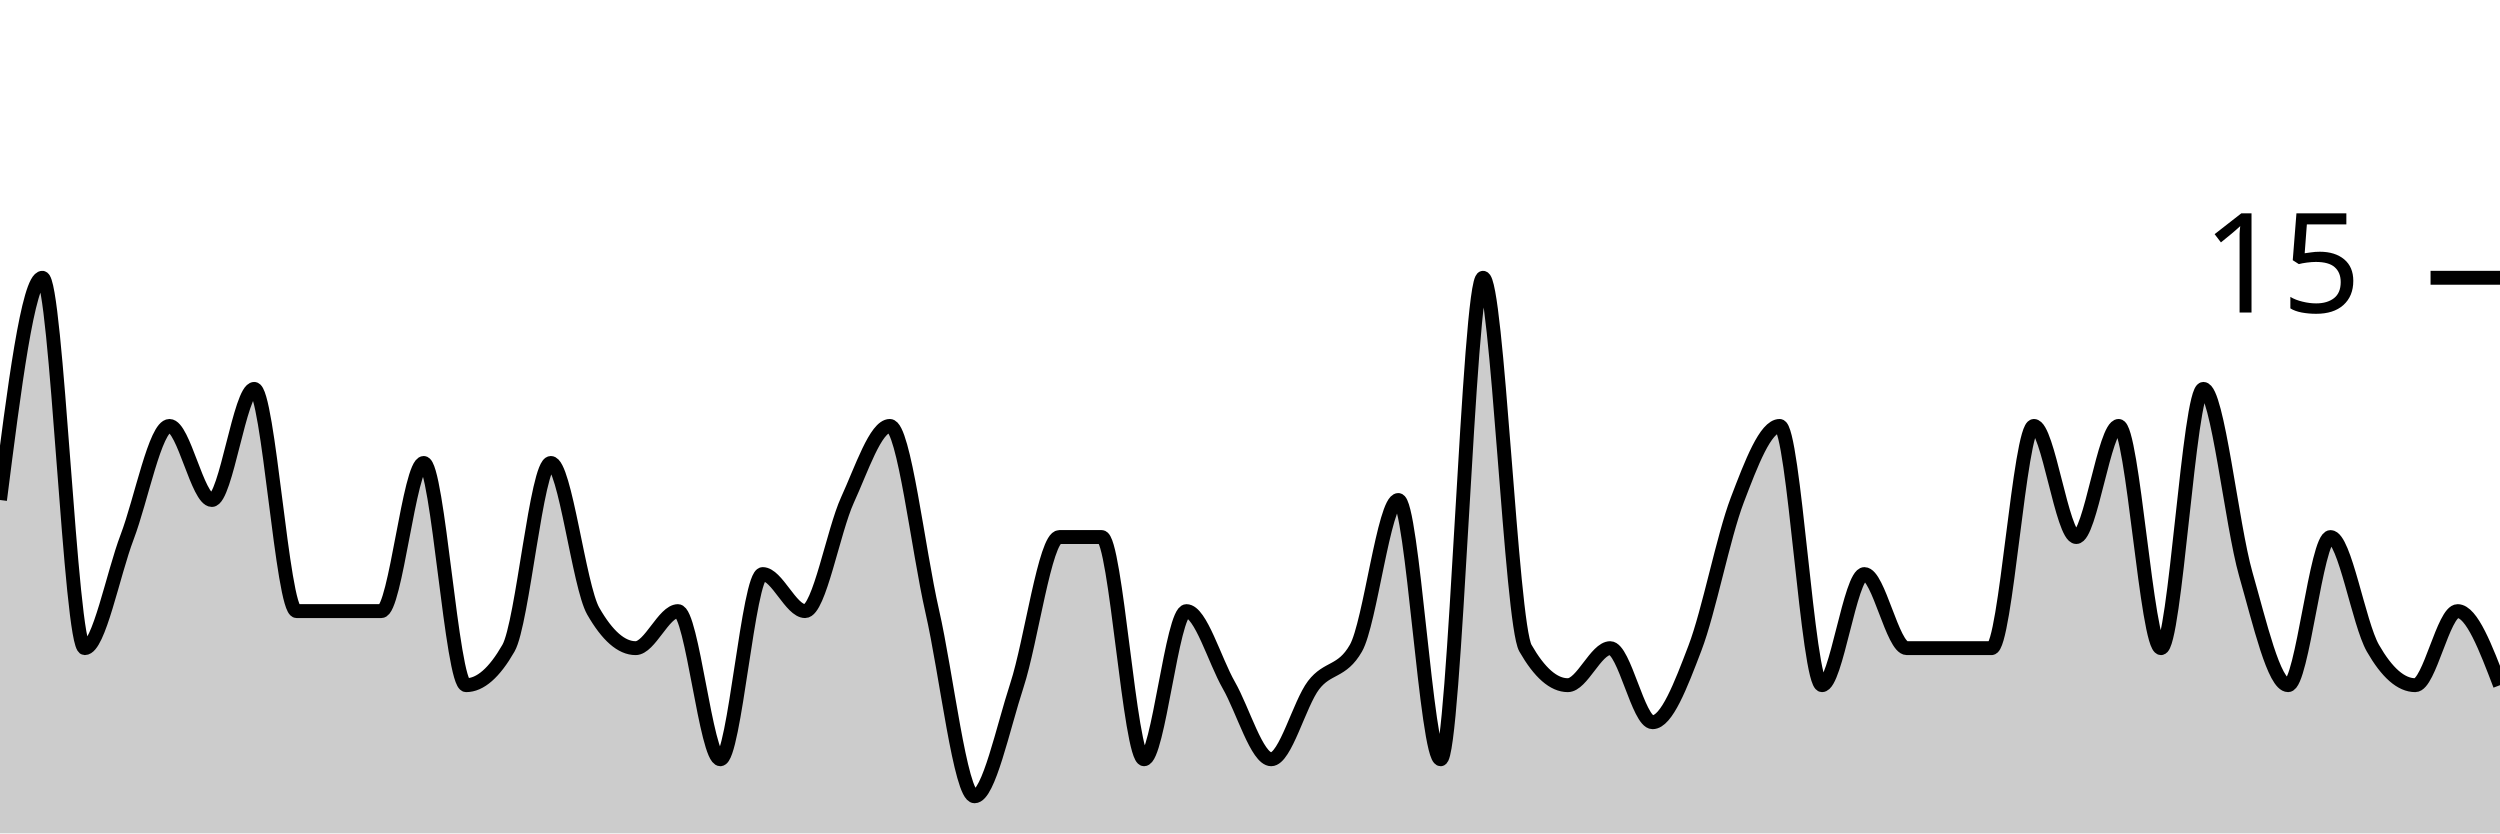
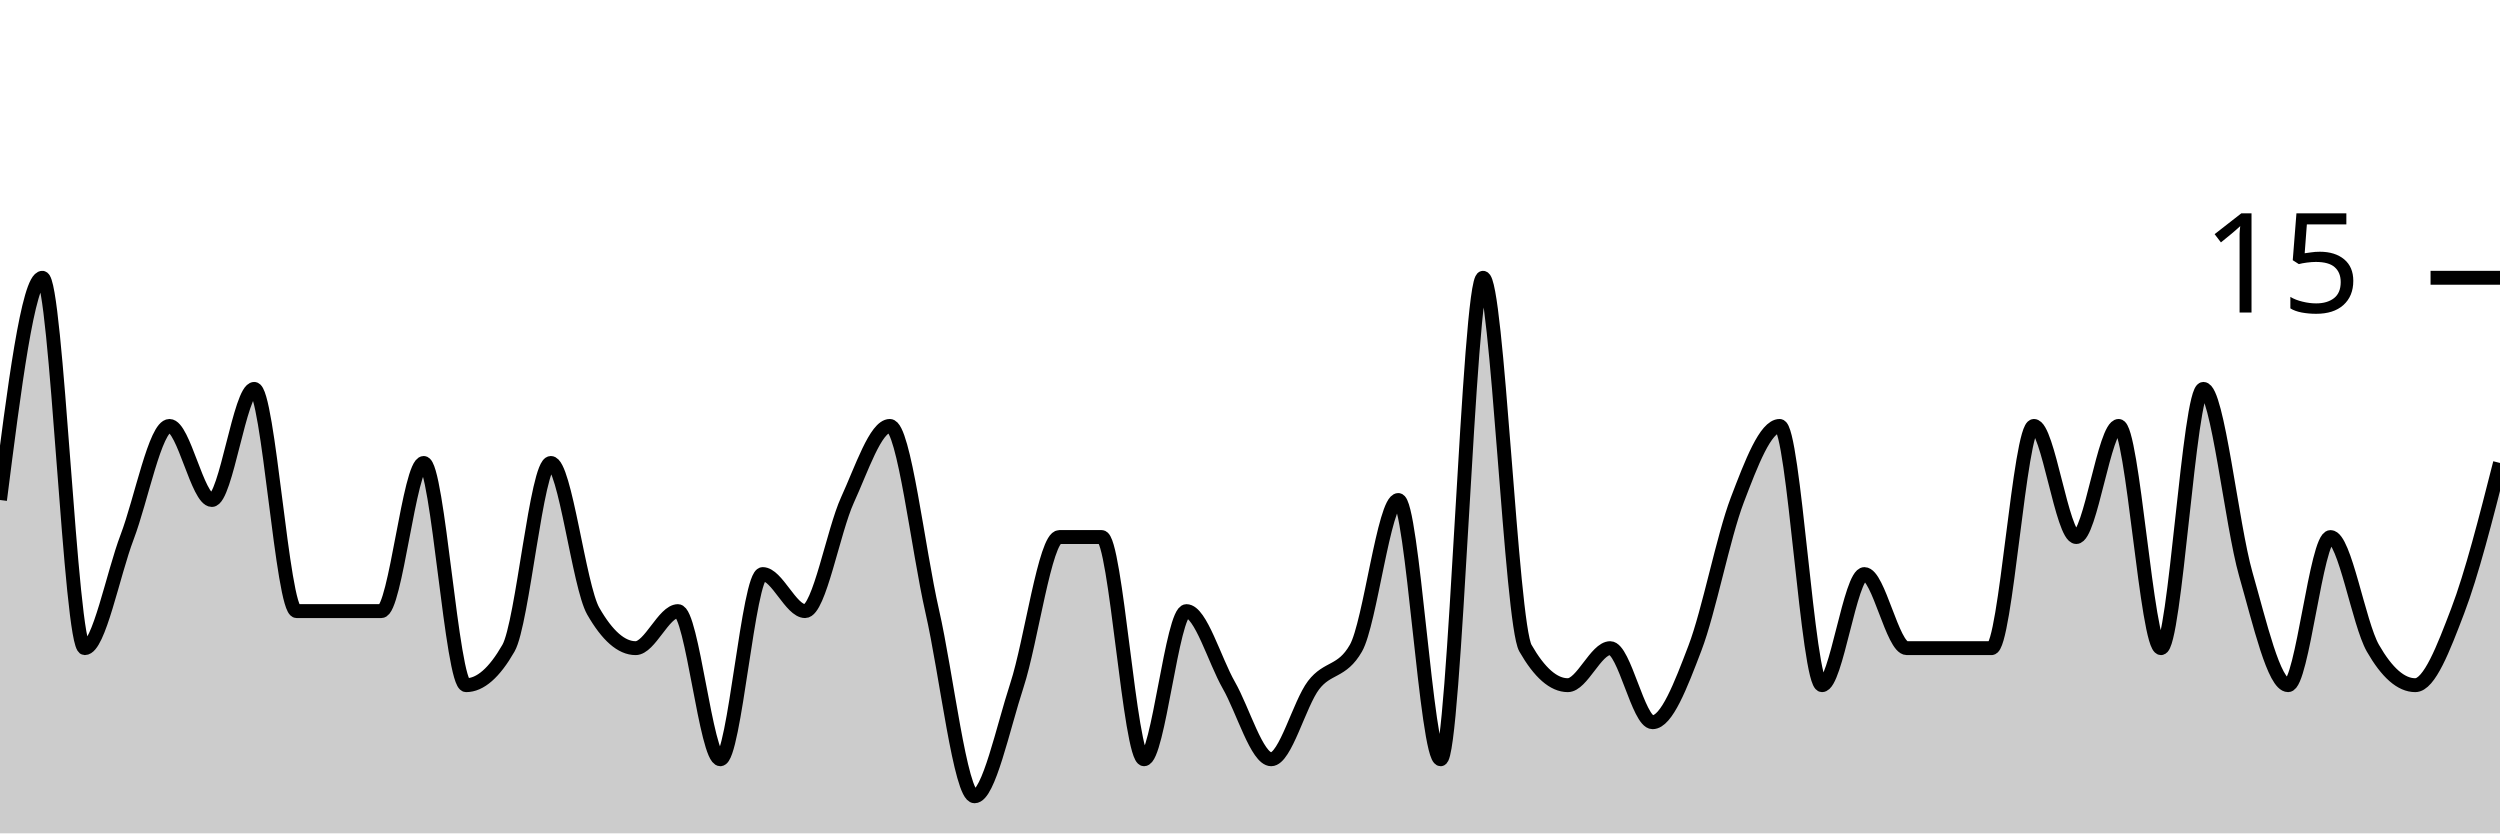
<svg xmlns="http://www.w3.org/2000/svg" viewBox="0 0 180 60">
  <g transform="translate(0,20)">
-     <path class="area" fill="rgba(0, 0, 0, 0.2)" d="M0,16C1.017,8,2.034,0,3.051,0C4.068,0,5.085,26.667,6.102,26.667C7.119,26.667,8.136,21.333,9.153,18.667C10.169,16,11.186,10.667,12.203,10.667C13.22,10.667,14.237,16,15.254,16C16.271,16,17.288,8,18.305,8C19.322,8,20.339,24,21.356,24C22.373,24,23.39,24,24.407,24C25.424,24,26.441,24,27.458,24C28.475,24,29.492,13.333,30.508,13.333C31.525,13.333,32.542,29.333,33.559,29.333C34.576,29.333,35.593,28.444,36.61,26.667C37.627,24.889,38.644,13.333,39.661,13.333C40.678,13.333,41.695,22.222,42.712,24C43.729,25.778,44.746,26.667,45.763,26.667C46.78,26.667,47.797,24,48.814,24C49.831,24,50.847,34.667,51.864,34.667C52.881,34.667,53.898,21.333,54.915,21.333C55.932,21.333,56.949,24,57.966,24C58.983,24,60,18.222,61.017,16C62.034,13.778,63.051,10.667,64.068,10.667C65.085,10.667,66.102,19.556,67.119,24C68.136,28.444,69.153,37.333,70.169,37.333C71.186,37.333,72.203,32.444,73.22,29.333C74.237,26.222,75.254,18.667,76.271,18.667C77.288,18.667,78.305,18.667,79.322,18.667C80.339,18.667,81.356,34.667,82.373,34.667C83.39,34.667,84.407,24,85.424,24C86.441,24,87.458,27.556,88.475,29.333C89.492,31.111,90.508,34.667,91.525,34.667C92.542,34.667,93.559,30.667,94.576,29.333C95.593,28,96.61,28.444,97.627,26.667C98.644,24.889,99.661,16,100.678,16C101.695,16,102.712,34.667,103.729,34.667C104.746,34.667,105.763,0,106.78,0C107.797,0,108.814,24.889,109.831,26.667C110.847,28.444,111.864,29.333,112.881,29.333C113.898,29.333,114.915,26.667,115.932,26.667C116.949,26.667,117.966,32,118.983,32C120,32,121.017,29.333,122.034,26.667C123.051,24,124.068,18.667,125.085,16C126.102,13.333,127.119,10.667,128.136,10.667C129.153,10.667,130.169,29.333,131.186,29.333C132.203,29.333,133.22,21.333,134.237,21.333C135.254,21.333,136.271,26.667,137.288,26.667C138.305,26.667,139.322,26.667,140.339,26.667C141.356,26.667,142.373,26.667,143.39,26.667C144.407,26.667,145.424,10.667,146.441,10.667C147.458,10.667,148.475,18.667,149.492,18.667C150.508,18.667,151.525,10.667,152.542,10.667C153.559,10.667,154.576,26.667,155.593,26.667C156.61,26.667,157.627,8,158.644,8C159.661,8,160.678,17.778,161.695,21.333C162.712,24.889,163.729,29.333,164.746,29.333C165.763,29.333,166.78,18.667,167.797,18.667C168.814,18.667,169.831,24.889,170.847,26.667C171.864,28.444,172.881,29.333,173.898,29.333C174.915,29.333,175.932,24,176.949,24C177.966,24,178.983,26.667,180,29.333L180,40C178.983,40,177.966,40,176.949,40C175.932,40,174.915,40,173.898,40C172.881,40,171.864,40,170.847,40C169.831,40,168.814,40,167.797,40C166.78,40,165.763,40,164.746,40C163.729,40,162.712,40,161.695,40C160.678,40,159.661,40,158.644,40C157.627,40,156.61,40,155.593,40C154.576,40,153.559,40,152.542,40C151.525,40,150.508,40,149.492,40C148.475,40,147.458,40,146.441,40C145.424,40,144.407,40,143.39,40C142.373,40,141.356,40,140.339,40C139.322,40,138.305,40,137.288,40C136.271,40,135.254,40,134.237,40C133.22,40,132.203,40,131.186,40C130.169,40,129.153,40,128.136,40C127.119,40,126.102,40,125.085,40C124.068,40,123.051,40,122.034,40C121.017,40,120,40,118.983,40C117.966,40,116.949,40,115.932,40C114.915,40,113.898,40,112.881,40C111.864,40,110.847,40,109.831,40C108.814,40,107.797,40,106.78,40C105.763,40,104.746,40,103.729,40C102.712,40,101.695,40,100.678,40C99.661,40,98.644,40,97.627,40C96.61,40,95.593,40,94.576,40C93.559,40,92.542,40,91.525,40C90.508,40,89.492,40,88.475,40C87.458,40,86.441,40,85.424,40C84.407,40,83.39,40,82.373,40C81.356,40,80.339,40,79.322,40C78.305,40,77.288,40,76.271,40C75.254,40,74.237,40,73.22,40C72.203,40,71.186,40,70.169,40C69.153,40,68.136,40,67.119,40C66.102,40,65.085,40,64.068,40C63.051,40,62.034,40,61.017,40C60,40,58.983,40,57.966,40C56.949,40,55.932,40,54.915,40C53.898,40,52.881,40,51.864,40C50.847,40,49.831,40,48.814,40C47.797,40,46.78,40,45.763,40C44.746,40,43.729,40,42.712,40C41.695,40,40.678,40,39.661,40C38.644,40,37.627,40,36.61,40C35.593,40,34.576,40,33.559,40C32.542,40,31.525,40,30.508,40C29.492,40,28.475,40,27.458,40C26.441,40,25.424,40,24.407,40C23.39,40,22.373,40,21.356,40C20.339,40,19.322,40,18.305,40C17.288,40,16.271,40,15.254,40C14.237,40,13.22,40,12.203,40C11.186,40,10.169,40,9.153,40C8.136,40,7.119,40,6.102,40C5.085,40,4.068,40,3.051,40C2.034,40,1.017,40,0,40Z" />
-     <path class="line" stroke="black" fill="none" d="M0,16C1.017,8,2.034,0,3.051,0C4.068,0,5.085,26.667,6.102,26.667C7.119,26.667,8.136,21.333,9.153,18.667C10.169,16,11.186,10.667,12.203,10.667C13.22,10.667,14.237,16,15.254,16C16.271,16,17.288,8,18.305,8C19.322,8,20.339,24,21.356,24C22.373,24,23.39,24,24.407,24C25.424,24,26.441,24,27.458,24C28.475,24,29.492,13.333,30.508,13.333C31.525,13.333,32.542,29.333,33.559,29.333C34.576,29.333,35.593,28.444,36.61,26.667C37.627,24.889,38.644,13.333,39.661,13.333C40.678,13.333,41.695,22.222,42.712,24C43.729,25.778,44.746,26.667,45.763,26.667C46.78,26.667,47.797,24,48.814,24C49.831,24,50.847,34.667,51.864,34.667C52.881,34.667,53.898,21.333,54.915,21.333C55.932,21.333,56.949,24,57.966,24C58.983,24,60,18.222,61.017,16C62.034,13.778,63.051,10.667,64.068,10.667C65.085,10.667,66.102,19.556,67.119,24C68.136,28.444,69.153,37.333,70.169,37.333C71.186,37.333,72.203,32.444,73.22,29.333C74.237,26.222,75.254,18.667,76.271,18.667C77.288,18.667,78.305,18.667,79.322,18.667C80.339,18.667,81.356,34.667,82.373,34.667C83.39,34.667,84.407,24,85.424,24C86.441,24,87.458,27.556,88.475,29.333C89.492,31.111,90.508,34.667,91.525,34.667C92.542,34.667,93.559,30.667,94.576,29.333C95.593,28,96.61,28.444,97.627,26.667C98.644,24.889,99.661,16,100.678,16C101.695,16,102.712,34.667,103.729,34.667C104.746,34.667,105.763,0,106.78,0C107.797,0,108.814,24.889,109.831,26.667C110.847,28.444,111.864,29.333,112.881,29.333C113.898,29.333,114.915,26.667,115.932,26.667C116.949,26.667,117.966,32,118.983,32C120,32,121.017,29.333,122.034,26.667C123.051,24,124.068,18.667,125.085,16C126.102,13.333,127.119,10.667,128.136,10.667C129.153,10.667,130.169,29.333,131.186,29.333C132.203,29.333,133.22,21.333,134.237,21.333C135.254,21.333,136.271,26.667,137.288,26.667C138.305,26.667,139.322,26.667,140.339,26.667C141.356,26.667,142.373,26.667,143.39,26.667C144.407,26.667,145.424,10.667,146.441,10.667C147.458,10.667,148.475,18.667,149.492,18.667C150.508,18.667,151.525,10.667,152.542,10.667C153.559,10.667,154.576,26.667,155.593,26.667C156.61,26.667,157.627,8,158.644,8C159.661,8,160.678,17.778,161.695,21.333C162.712,24.889,163.729,29.333,164.746,29.333C165.763,29.333,166.78,18.667,167.797,18.667C168.814,18.667,169.831,24.889,170.847,26.667C171.864,28.444,172.881,29.333,173.898,29.333C174.915,29.333,175.932,24,176.949,24C177.966,24,178.983,26.667,180,29.333" />
+     <path class="area" fill="rgba(0, 0, 0, 0.2)" d="M0,16C1.017,8,2.034,0,3.051,0C4.068,0,5.085,26.667,6.102,26.667C7.119,26.667,8.136,21.333,9.153,18.667C10.169,16,11.186,10.667,12.203,10.667C13.22,10.667,14.237,16,15.254,16C16.271,16,17.288,8,18.305,8C19.322,8,20.339,24,21.356,24C22.373,24,23.39,24,24.407,24C25.424,24,26.441,24,27.458,24C28.475,24,29.492,13.333,30.508,13.333C31.525,13.333,32.542,29.333,33.559,29.333C34.576,29.333,35.593,28.444,36.61,26.667C37.627,24.889,38.644,13.333,39.661,13.333C40.678,13.333,41.695,22.222,42.712,24C43.729,25.778,44.746,26.667,45.763,26.667C46.78,26.667,47.797,24,48.814,24C49.831,24,50.847,34.667,51.864,34.667C52.881,34.667,53.898,21.333,54.915,21.333C55.932,21.333,56.949,24,57.966,24C58.983,24,60,18.222,61.017,16C62.034,13.778,63.051,10.667,64.068,10.667C65.085,10.667,66.102,19.556,67.119,24C68.136,28.444,69.153,37.333,70.169,37.333C71.186,37.333,72.203,32.444,73.22,29.333C74.237,26.222,75.254,18.667,76.271,18.667C77.288,18.667,78.305,18.667,79.322,18.667C80.339,18.667,81.356,34.667,82.373,34.667C83.39,34.667,84.407,24,85.424,24C86.441,24,87.458,27.556,88.475,29.333C89.492,31.111,90.508,34.667,91.525,34.667C92.542,34.667,93.559,30.667,94.576,29.333C95.593,28,96.61,28.444,97.627,26.667C98.644,24.889,99.661,16,100.678,16C101.695,16,102.712,34.667,103.729,34.667C104.746,34.667,105.763,0,106.78,0C107.797,0,108.814,24.889,109.831,26.667C110.847,28.444,111.864,29.333,112.881,29.333C113.898,29.333,114.915,26.667,115.932,26.667C116.949,26.667,117.966,32,118.983,32C120,32,121.017,29.333,122.034,26.667C123.051,24,124.068,18.667,125.085,16C126.102,13.333,127.119,10.667,128.136,10.667C129.153,10.667,130.169,29.333,131.186,29.333C132.203,29.333,133.22,21.333,134.237,21.333C135.254,21.333,136.271,26.667,137.288,26.667C138.305,26.667,139.322,26.667,140.339,26.667C141.356,26.667,142.373,26.667,143.39,26.667C144.407,26.667,145.424,10.667,146.441,10.667C147.458,10.667,148.475,18.667,149.492,18.667C150.508,18.667,151.525,10.667,152.542,10.667C153.559,10.667,154.576,26.667,155.593,26.667C156.61,26.667,157.627,8,158.644,8C159.661,8,160.678,17.778,161.695,21.333C162.712,24.889,163.729,29.333,164.746,29.333C165.763,29.333,166.78,18.667,167.797,18.667C168.814,18.667,169.831,24.889,170.847,26.667C171.864,28.444,172.881,29.333,173.898,29.333C174.915,29.333,175.932,26.667,176.949,24C177.966,21.333,178.983,17.333,180,13.333L180,40C178.983,40,177.966,40,176.949,40C175.932,40,174.915,40,173.898,40C172.881,40,171.864,40,170.847,40C169.831,40,168.814,40,167.797,40C166.78,40,165.763,40,164.746,40C163.729,40,162.712,40,161.695,40C160.678,40,159.661,40,158.644,40C157.627,40,156.61,40,155.593,40C154.576,40,153.559,40,152.542,40C151.525,40,150.508,40,149.492,40C148.475,40,147.458,40,146.441,40C145.424,40,144.407,40,143.39,40C142.373,40,141.356,40,140.339,40C139.322,40,138.305,40,137.288,40C136.271,40,135.254,40,134.237,40C133.22,40,132.203,40,131.186,40C130.169,40,129.153,40,128.136,40C127.119,40,126.102,40,125.085,40C124.068,40,123.051,40,122.034,40C121.017,40,120,40,118.983,40C117.966,40,116.949,40,115.932,40C114.915,40,113.898,40,112.881,40C111.864,40,110.847,40,109.831,40C108.814,40,107.797,40,106.78,40C105.763,40,104.746,40,103.729,40C102.712,40,101.695,40,100.678,40C99.661,40,98.644,40,97.627,40C96.61,40,95.593,40,94.576,40C93.559,40,92.542,40,91.525,40C90.508,40,89.492,40,88.475,40C87.458,40,86.441,40,85.424,40C84.407,40,83.39,40,82.373,40C81.356,40,80.339,40,79.322,40C78.305,40,77.288,40,76.271,40C75.254,40,74.237,40,73.22,40C72.203,40,71.186,40,70.169,40C69.153,40,68.136,40,67.119,40C66.102,40,65.085,40,64.068,40C63.051,40,62.034,40,61.017,40C60,40,58.983,40,57.966,40C56.949,40,55.932,40,54.915,40C53.898,40,52.881,40,51.864,40C50.847,40,49.831,40,48.814,40C47.797,40,46.78,40,45.763,40C44.746,40,43.729,40,42.712,40C41.695,40,40.678,40,39.661,40C38.644,40,37.627,40,36.61,40C35.593,40,34.576,40,33.559,40C32.542,40,31.525,40,30.508,40C29.492,40,28.475,40,27.458,40C26.441,40,25.424,40,24.407,40C23.39,40,22.373,40,21.356,40C20.339,40,19.322,40,18.305,40C17.288,40,16.271,40,15.254,40C14.237,40,13.22,40,12.203,40C11.186,40,10.169,40,9.153,40C8.136,40,7.119,40,6.102,40C5.085,40,4.068,40,3.051,40C2.034,40,1.017,40,0,40Z" />
+     <path class="line" stroke="black" fill="none" d="M0,16C1.017,8,2.034,0,3.051,0C4.068,0,5.085,26.667,6.102,26.667C7.119,26.667,8.136,21.333,9.153,18.667C10.169,16,11.186,10.667,12.203,10.667C13.22,10.667,14.237,16,15.254,16C16.271,16,17.288,8,18.305,8C19.322,8,20.339,24,21.356,24C22.373,24,23.39,24,24.407,24C25.424,24,26.441,24,27.458,24C28.475,24,29.492,13.333,30.508,13.333C31.525,13.333,32.542,29.333,33.559,29.333C34.576,29.333,35.593,28.444,36.61,26.667C37.627,24.889,38.644,13.333,39.661,13.333C40.678,13.333,41.695,22.222,42.712,24C43.729,25.778,44.746,26.667,45.763,26.667C46.78,26.667,47.797,24,48.814,24C49.831,24,50.847,34.667,51.864,34.667C52.881,34.667,53.898,21.333,54.915,21.333C55.932,21.333,56.949,24,57.966,24C58.983,24,60,18.222,61.017,16C62.034,13.778,63.051,10.667,64.068,10.667C65.085,10.667,66.102,19.556,67.119,24C68.136,28.444,69.153,37.333,70.169,37.333C71.186,37.333,72.203,32.444,73.22,29.333C74.237,26.222,75.254,18.667,76.271,18.667C77.288,18.667,78.305,18.667,79.322,18.667C80.339,18.667,81.356,34.667,82.373,34.667C83.39,34.667,84.407,24,85.424,24C86.441,24,87.458,27.556,88.475,29.333C89.492,31.111,90.508,34.667,91.525,34.667C92.542,34.667,93.559,30.667,94.576,29.333C95.593,28,96.61,28.444,97.627,26.667C98.644,24.889,99.661,16,100.678,16C101.695,16,102.712,34.667,103.729,34.667C104.746,34.667,105.763,0,106.78,0C107.797,0,108.814,24.889,109.831,26.667C110.847,28.444,111.864,29.333,112.881,29.333C113.898,29.333,114.915,26.667,115.932,26.667C116.949,26.667,117.966,32,118.983,32C120,32,121.017,29.333,122.034,26.667C123.051,24,124.068,18.667,125.085,16C126.102,13.333,127.119,10.667,128.136,10.667C129.153,10.667,130.169,29.333,131.186,29.333C132.203,29.333,133.22,21.333,134.237,21.333C135.254,21.333,136.271,26.667,137.288,26.667C138.305,26.667,139.322,26.667,140.339,26.667C141.356,26.667,142.373,26.667,143.39,26.667C144.407,26.667,145.424,10.667,146.441,10.667C147.458,10.667,148.475,18.667,149.492,18.667C150.508,18.667,151.525,10.667,152.542,10.667C153.559,10.667,154.576,26.667,155.593,26.667C156.61,26.667,157.627,8,158.644,8C159.661,8,160.678,17.778,161.695,21.333C162.712,24.889,163.729,29.333,164.746,29.333C165.763,29.333,166.78,18.667,167.797,18.667C168.814,18.667,169.831,24.889,170.847,26.667C171.864,28.444,172.881,29.333,173.898,29.333C174.915,29.333,175.932,26.667,176.949,24C177.966,21.333,178.983,17.333,180,13.333" />
    <path class="axis-ceiling" stroke-width="1" stroke="black" fill="none" d="M175,0L180,0" />
    <text class="axis-ceiling-label" font-family="sans-serif" text-anchor="end" font-size="10px" x="170" y="2.5">15</text>
  </g>
</svg>
